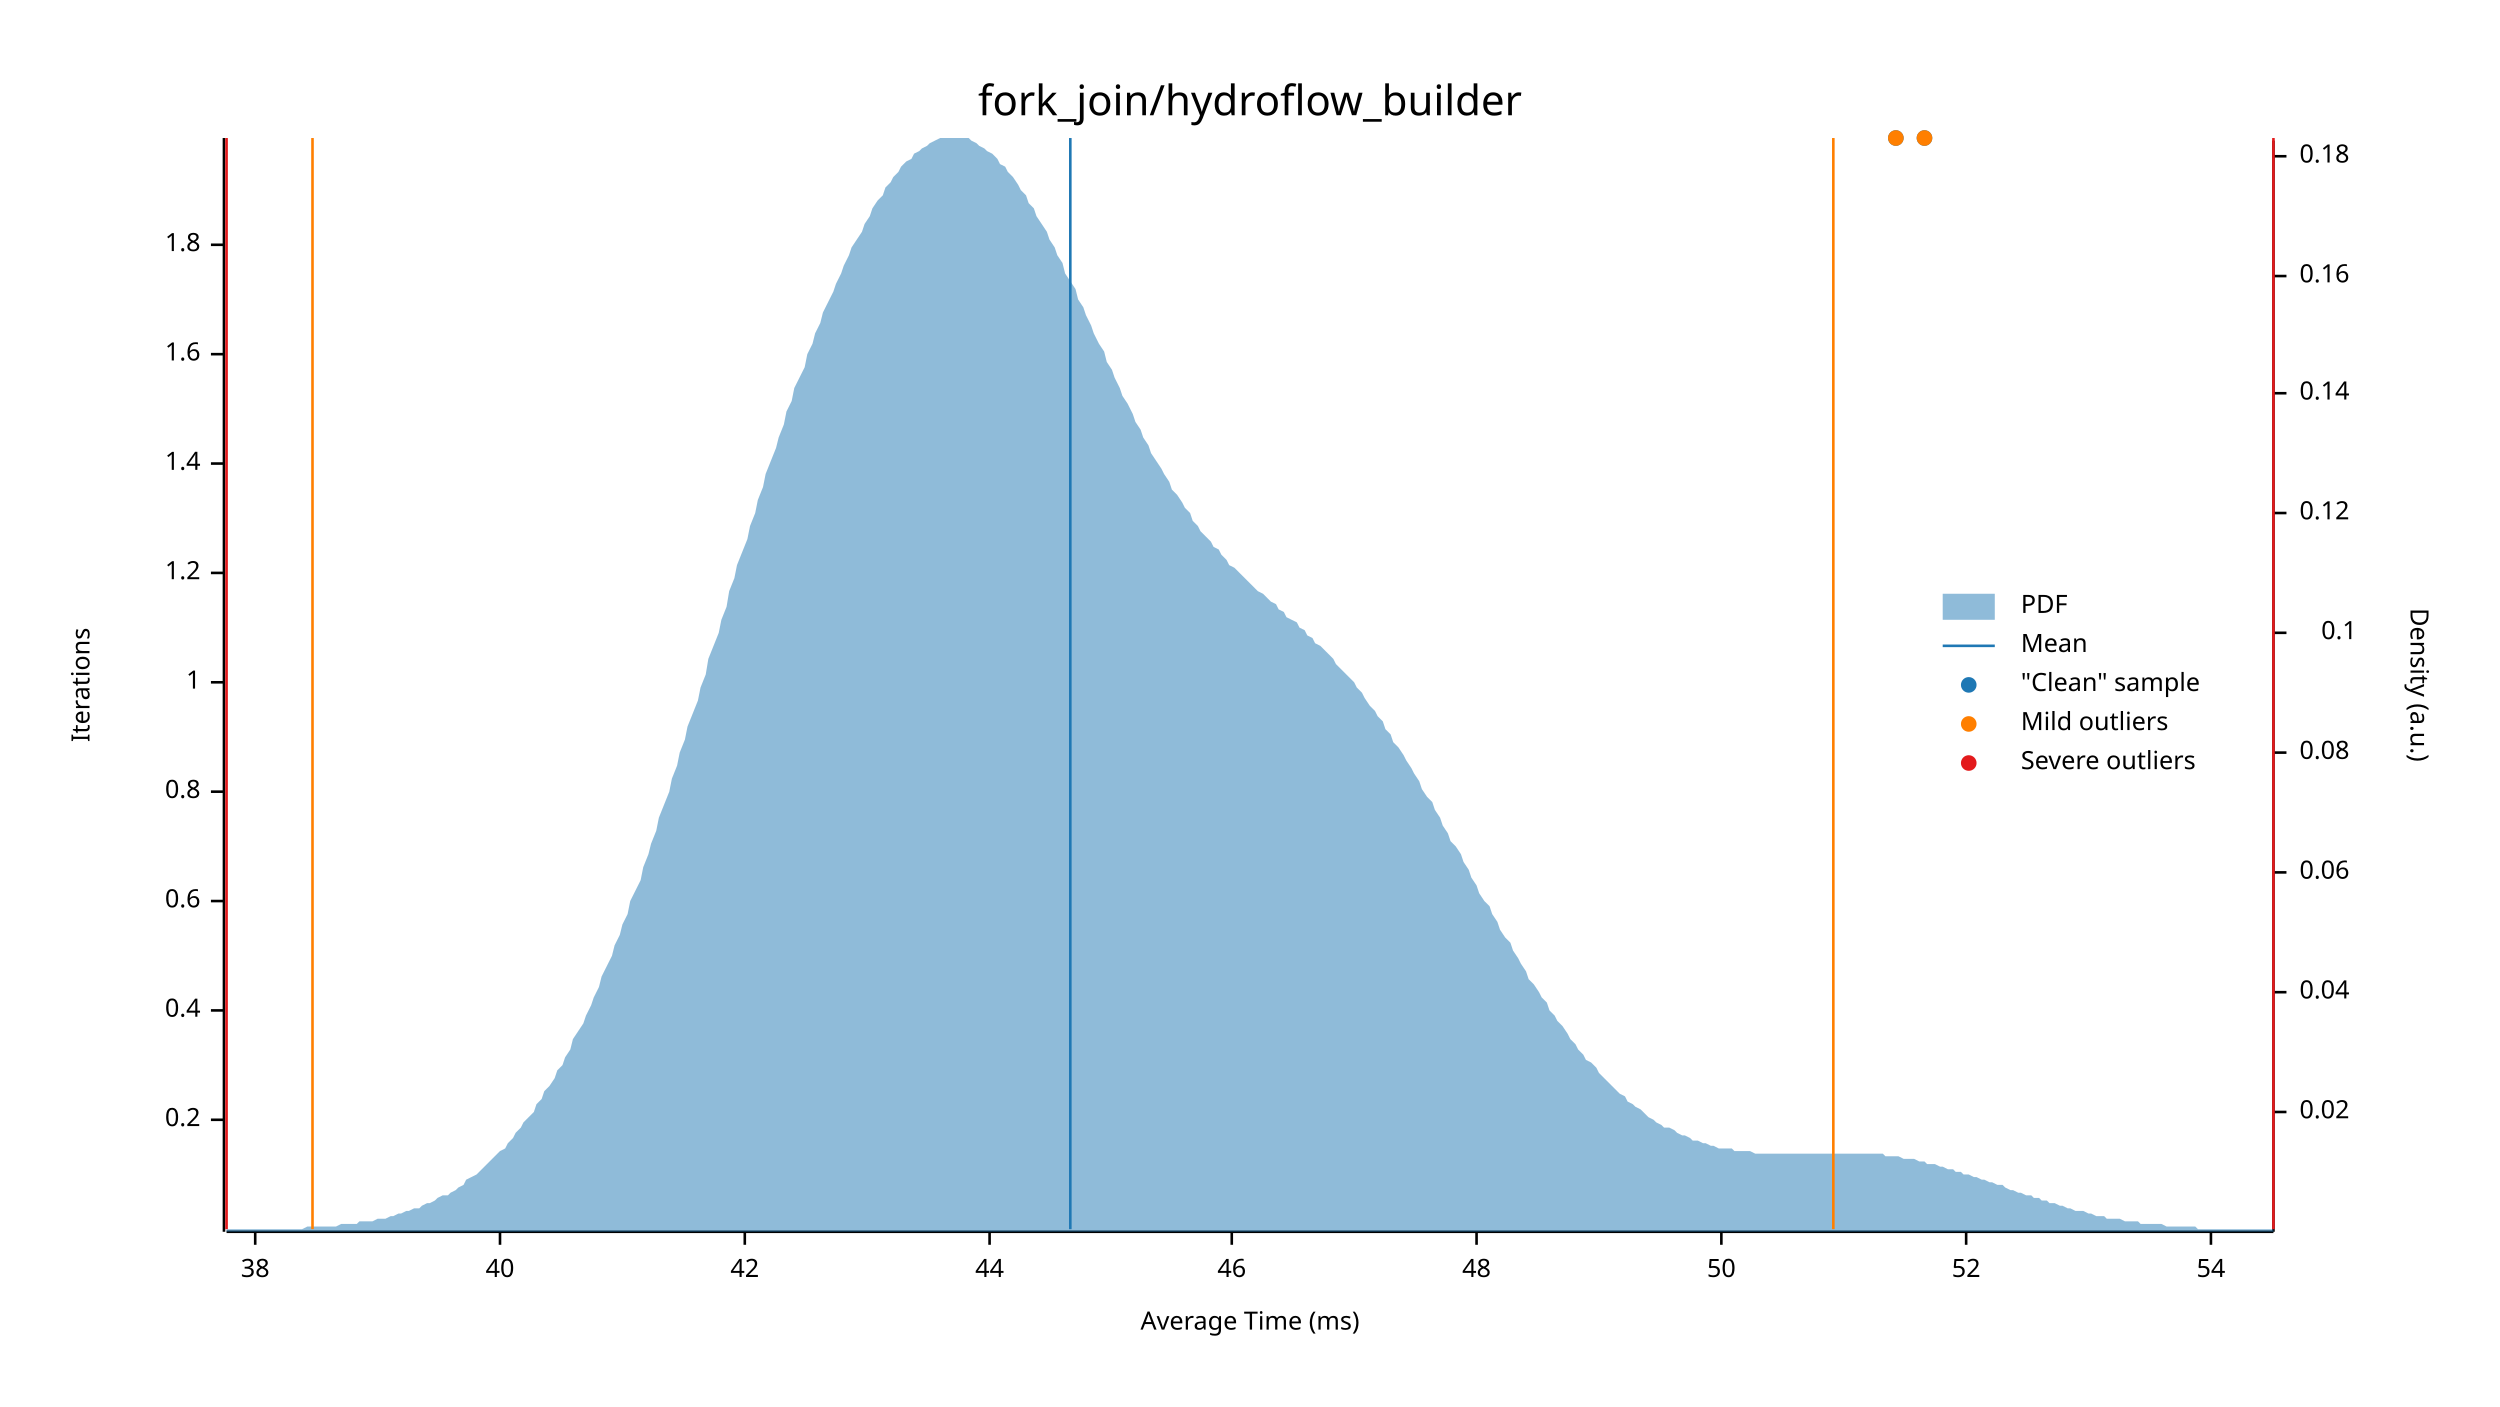
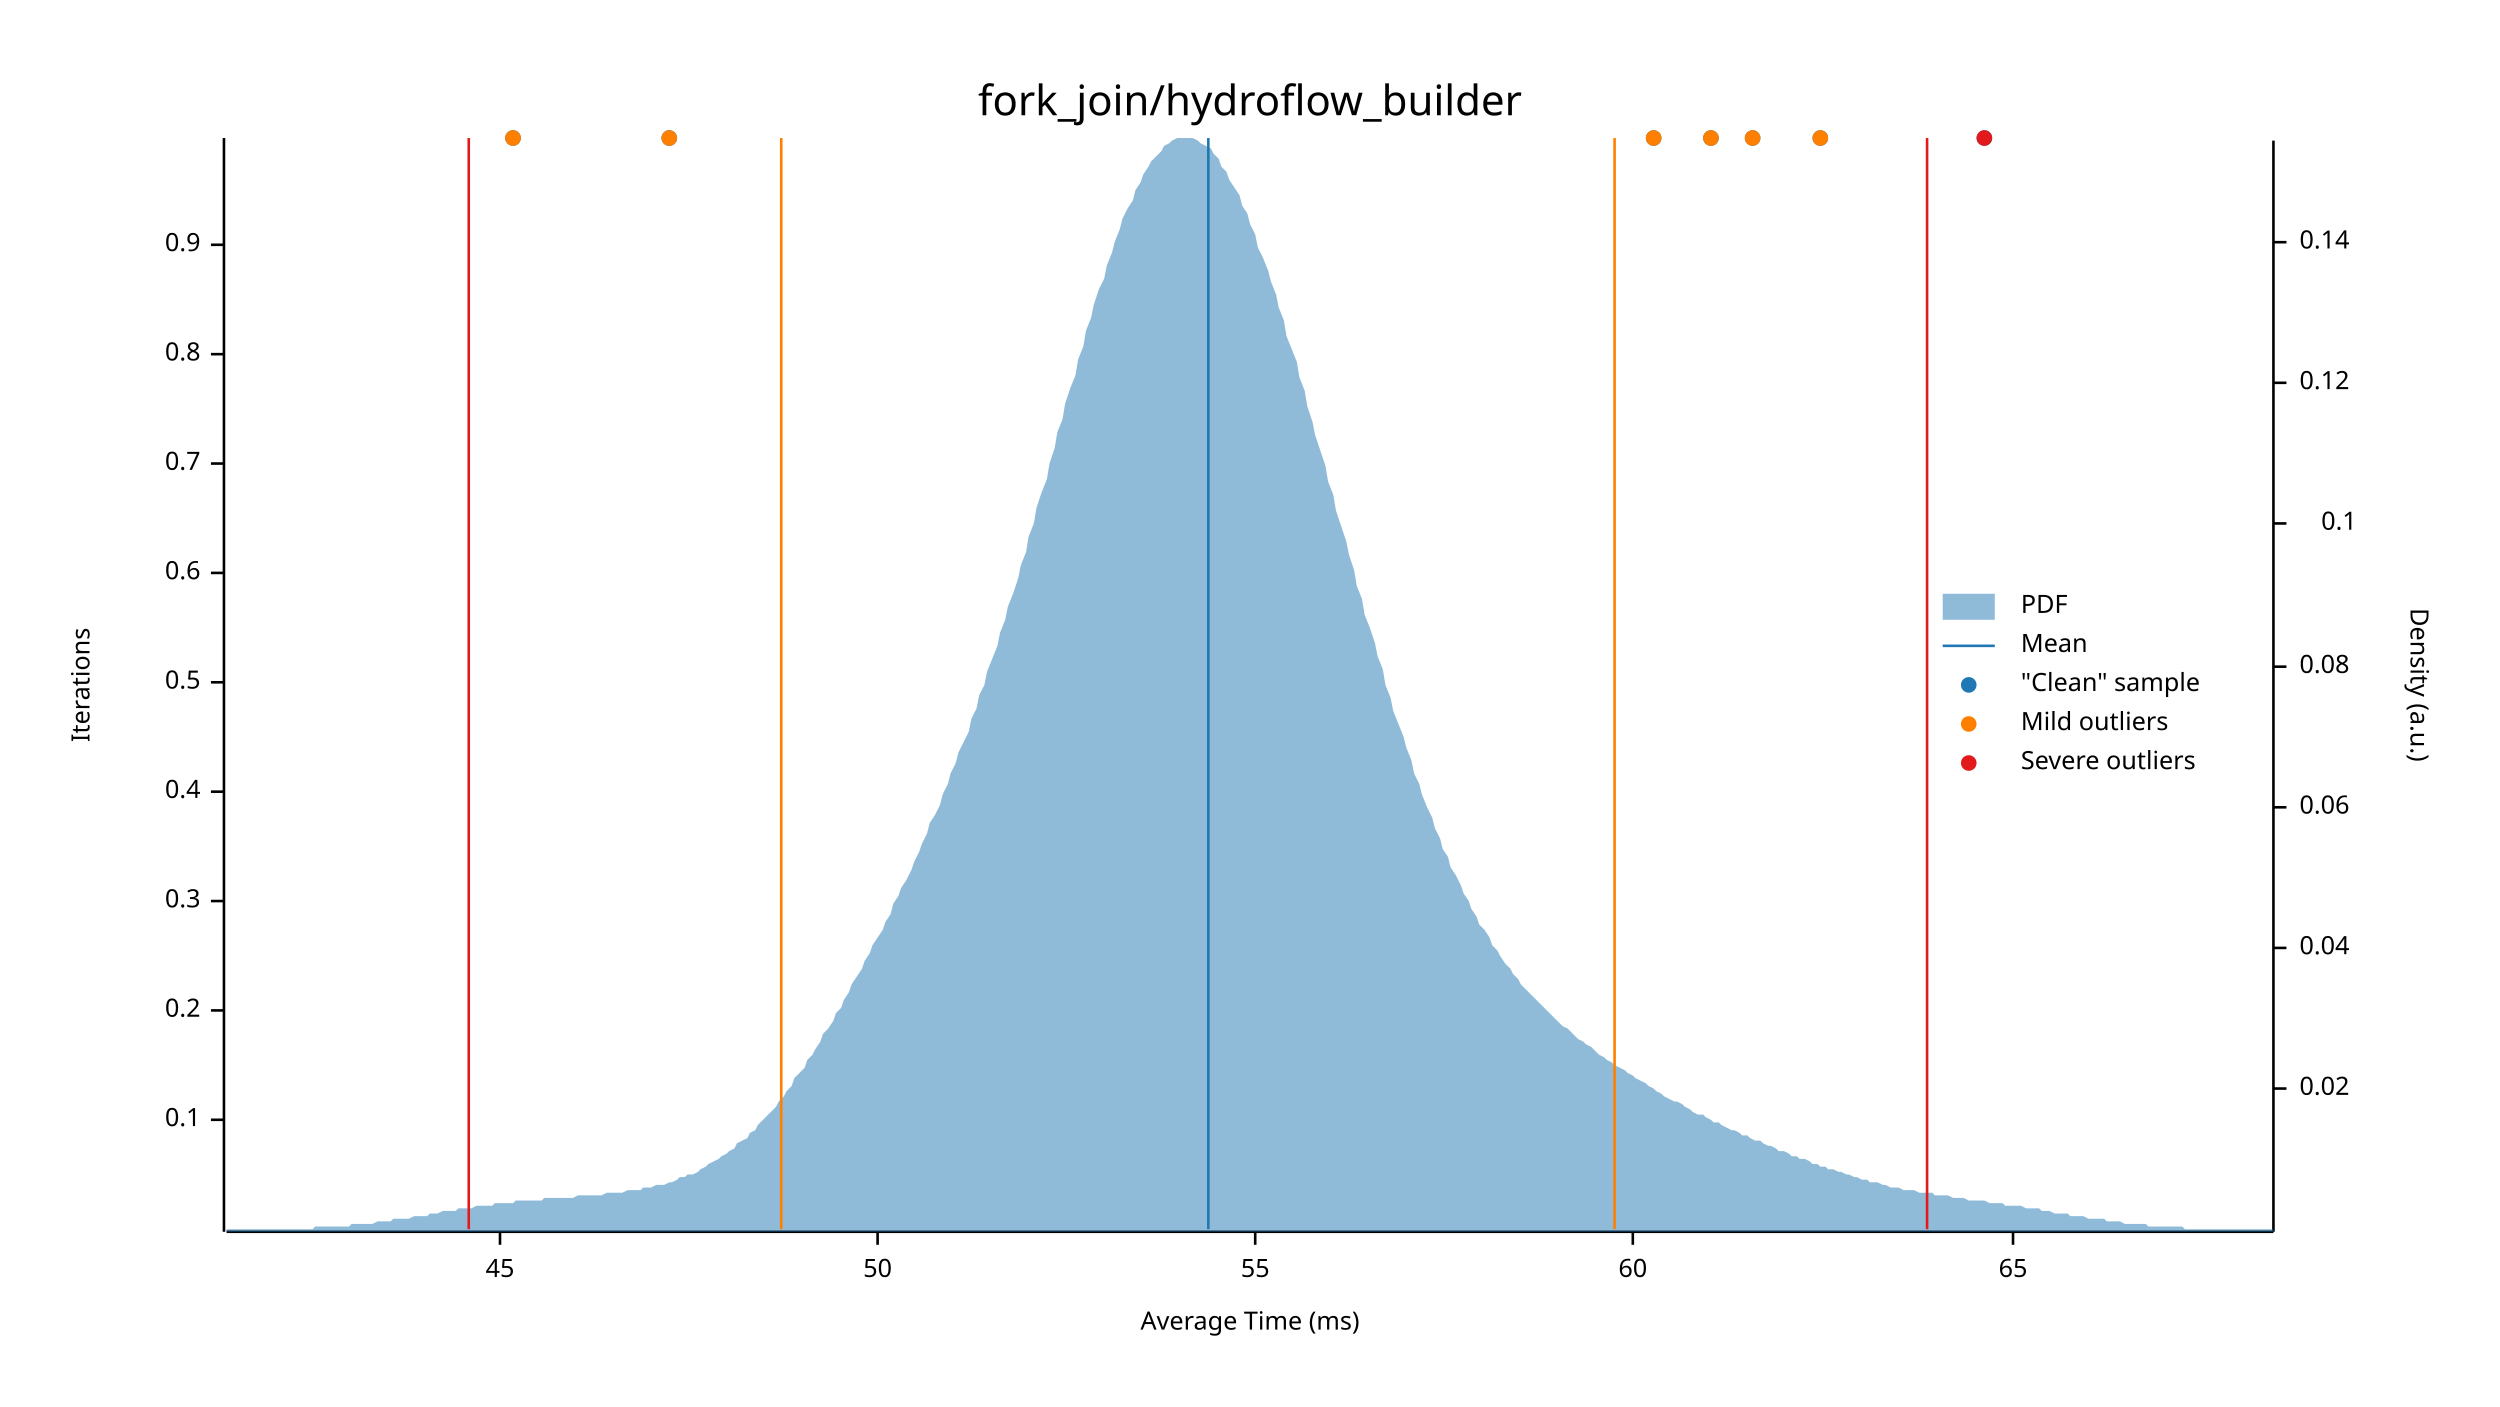
<svg xmlns="http://www.w3.org/2000/svg" width="960" height="540" viewBox="0 0 960 540">
  <text x="480" y="32" dy="0.76em" text-anchor="middle" font-family="sans-serif" font-size="16.129" opacity="1" fill="#000000">
fork_join/hydroflow_builder
</text>
  <text x="27" y="263" dy="0.76em" text-anchor="middle" font-family="sans-serif" font-size="9.677" opacity="1" fill="#000000" transform="rotate(270, 27, 263)">
Iterations
</text>
  <text x="480" y="513" dy="-0.5ex" text-anchor="middle" font-family="sans-serif" font-size="9.677" opacity="1" fill="#000000">
Average Time (ms)
</text>
  <polyline fill="none" opacity="1" stroke="#000000" stroke-width="1" points="86,53 86,473 " />
  <text x="77" y="430" dy="0.5ex" text-anchor="end" font-family="sans-serif" font-size="9.677" opacity="1" fill="#000000">
- 0.2
+ 0.1
</text>
  <polyline fill="none" opacity="1" stroke="#000000" stroke-width="1" points="81,430 86,430 " />
  <text x="77" y="388" dy="0.5ex" text-anchor="end" font-family="sans-serif" font-size="9.677" opacity="1" fill="#000000">
- 0.4
+ 0.2
</text>
  <polyline fill="none" opacity="1" stroke="#000000" stroke-width="1" points="81,388 86,388 " />
  <text x="77" y="346" dy="0.5ex" text-anchor="end" font-family="sans-serif" font-size="9.677" opacity="1" fill="#000000">
- 0.6
+ 0.3
</text>
  <polyline fill="none" opacity="1" stroke="#000000" stroke-width="1" points="81,346 86,346 " />
  <text x="77" y="304" dy="0.5ex" text-anchor="end" font-family="sans-serif" font-size="9.677" opacity="1" fill="#000000">
- 0.8
+ 0.4
</text>
  <polyline fill="none" opacity="1" stroke="#000000" stroke-width="1" points="81,304 86,304 " />
  <text x="77" y="262" dy="0.5ex" text-anchor="end" font-family="sans-serif" font-size="9.677" opacity="1" fill="#000000">
- 1
+ 0.5
</text>
  <polyline fill="none" opacity="1" stroke="#000000" stroke-width="1" points="81,262 86,262 " />
  <text x="77" y="220" dy="0.5ex" text-anchor="end" font-family="sans-serif" font-size="9.677" opacity="1" fill="#000000">
- 1.2
+ 0.6
</text>
  <polyline fill="none" opacity="1" stroke="#000000" stroke-width="1" points="81,220 86,220 " />
  <text x="77" y="178" dy="0.5ex" text-anchor="end" font-family="sans-serif" font-size="9.677" opacity="1" fill="#000000">
- 1.4
+ 0.7
</text>
  <polyline fill="none" opacity="1" stroke="#000000" stroke-width="1" points="81,178 86,178 " />
  <text x="77" y="136" dy="0.5ex" text-anchor="end" font-family="sans-serif" font-size="9.677" opacity="1" fill="#000000">
- 1.6
+ 0.8
</text>
  <polyline fill="none" opacity="1" stroke="#000000" stroke-width="1" points="81,136 86,136 " />
  <text x="77" y="94" dy="0.5ex" text-anchor="end" font-family="sans-serif" font-size="9.677" opacity="1" fill="#000000">
- 1.8
+ 0.9
</text>
  <polyline fill="none" opacity="1" stroke="#000000" stroke-width="1" points="81,94 86,94 " />
  <polyline fill="none" opacity="1" stroke="#000000" stroke-width="1" points="87,473 873,473 " />
-   <text x="98" y="483" dy="0.76em" text-anchor="middle" font-family="sans-serif" font-size="9.677" opacity="1" fill="#000000">
- 38
- </text>
-   <polyline fill="none" opacity="1" stroke="#000000" stroke-width="1" points="98,473 98,478 " />
  <text x="192" y="483" dy="0.76em" text-anchor="middle" font-family="sans-serif" font-size="9.677" opacity="1" fill="#000000">
- 40
+ 45
</text>
  <polyline fill="none" opacity="1" stroke="#000000" stroke-width="1" points="192,473 192,478 " />
-   <text x="286" y="483" dy="0.76em" text-anchor="middle" font-family="sans-serif" font-size="9.677" opacity="1" fill="#000000">
- 42
- </text>
-   <polyline fill="none" opacity="1" stroke="#000000" stroke-width="1" points="286,473 286,478 " />
-   <text x="380" y="483" dy="0.76em" text-anchor="middle" font-family="sans-serif" font-size="9.677" opacity="1" fill="#000000">
- 44
- </text>
-   <polyline fill="none" opacity="1" stroke="#000000" stroke-width="1" points="380,473 380,478 " />
-   <text x="473" y="483" dy="0.76em" text-anchor="middle" font-family="sans-serif" font-size="9.677" opacity="1" fill="#000000">
- 46
- </text>
-   <polyline fill="none" opacity="1" stroke="#000000" stroke-width="1" points="473,473 473,478 " />
-   <text x="567" y="483" dy="0.76em" text-anchor="middle" font-family="sans-serif" font-size="9.677" opacity="1" fill="#000000">
- 48
- </text>
-   <polyline fill="none" opacity="1" stroke="#000000" stroke-width="1" points="567,473 567,478 " />
-   <text x="661" y="483" dy="0.76em" text-anchor="middle" font-family="sans-serif" font-size="9.677" opacity="1" fill="#000000">
+   <text x="337" y="483" dy="0.76em" text-anchor="middle" font-family="sans-serif" font-size="9.677" opacity="1" fill="#000000">
50
</text>
-   <polyline fill="none" opacity="1" stroke="#000000" stroke-width="1" points="661,473 661,478 " />
-   <text x="755" y="483" dy="0.76em" text-anchor="middle" font-family="sans-serif" font-size="9.677" opacity="1" fill="#000000">
- 52
+   <polyline fill="none" opacity="1" stroke="#000000" stroke-width="1" points="337,473 337,478 " />
+   <text x="482" y="483" dy="0.76em" text-anchor="middle" font-family="sans-serif" font-size="9.677" opacity="1" fill="#000000">
+ 55
</text>
-   <polyline fill="none" opacity="1" stroke="#000000" stroke-width="1" points="755,473 755,478 " />
-   <text x="849" y="483" dy="0.76em" text-anchor="middle" font-family="sans-serif" font-size="9.677" opacity="1" fill="#000000">
- 54
+   <polyline fill="none" opacity="1" stroke="#000000" stroke-width="1" points="482,473 482,478 " />
+   <text x="627" y="483" dy="0.76em" text-anchor="middle" font-family="sans-serif" font-size="9.677" opacity="1" fill="#000000">
+ 60
</text>
-   <polyline fill="none" opacity="1" stroke="#000000" stroke-width="1" points="849,473 849,478 " />
+   <polyline fill="none" opacity="1" stroke="#000000" stroke-width="1" points="627,473 627,478 " />
+   <text x="773" y="483" dy="0.76em" text-anchor="middle" font-family="sans-serif" font-size="9.677" opacity="1" fill="#000000">
+ 65
+ </text>
+   <polyline fill="none" opacity="1" stroke="#000000" stroke-width="1" points="773,473 773,478 " />
  <text x="933" y="263" dy="0.76em" text-anchor="middle" font-family="sans-serif" font-size="9.677" opacity="1" fill="#000000" transform="rotate(90, 933, 263)">
Density (a.u.)
</text>
  <polyline fill="none" opacity="1" stroke="#000000" stroke-width="1" points="873,54 873,473 " />
-   <text x="883" y="427" dy="0.5ex" text-anchor="start" font-family="sans-serif" font-size="9.677" opacity="1" fill="#000000">
+   <text x="883" y="418" dy="0.5ex" text-anchor="start" font-family="sans-serif" font-size="9.677" opacity="1" fill="#000000">
0.02
</text>
-   <polyline fill="none" opacity="1" stroke="#000000" stroke-width="1" points="873,427 878,427 " />
-   <text x="883" y="381" dy="0.5ex" text-anchor="start" font-family="sans-serif" font-size="9.677" opacity="1" fill="#000000">
+   <polyline fill="none" opacity="1" stroke="#000000" stroke-width="1" points="873,418 878,418 " />
+   <text x="883" y="364" dy="0.5ex" text-anchor="start" font-family="sans-serif" font-size="9.677" opacity="1" fill="#000000">
0.04
</text>
-   <polyline fill="none" opacity="1" stroke="#000000" stroke-width="1" points="873,381 878,381 " />
-   <text x="883" y="335" dy="0.5ex" text-anchor="start" font-family="sans-serif" font-size="9.677" opacity="1" fill="#000000">
+   <polyline fill="none" opacity="1" stroke="#000000" stroke-width="1" points="873,364 878,364 " />
+   <text x="883" y="310" dy="0.5ex" text-anchor="start" font-family="sans-serif" font-size="9.677" opacity="1" fill="#000000">
0.06
</text>
-   <polyline fill="none" opacity="1" stroke="#000000" stroke-width="1" points="873,335 878,335 " />
-   <text x="883" y="289" dy="0.5ex" text-anchor="start" font-family="sans-serif" font-size="9.677" opacity="1" fill="#000000">
+   <polyline fill="none" opacity="1" stroke="#000000" stroke-width="1" points="873,310 878,310 " />
+   <text x="883" y="256" dy="0.5ex" text-anchor="start" font-family="sans-serif" font-size="9.677" opacity="1" fill="#000000">
0.08
</text>
-   <polyline fill="none" opacity="1" stroke="#000000" stroke-width="1" points="873,289 878,289 " />
-   <text x="905" y="243" dy="0.5ex" text-anchor="end" font-family="sans-serif" font-size="9.677" opacity="1" fill="#000000">
+   <polyline fill="none" opacity="1" stroke="#000000" stroke-width="1" points="873,256 878,256 " />
+   <text x="905" y="201" dy="0.5ex" text-anchor="end" font-family="sans-serif" font-size="9.677" opacity="1" fill="#000000">
0.1
</text>
-   <polyline fill="none" opacity="1" stroke="#000000" stroke-width="1" points="873,243 878,243 " />
-   <text x="883" y="197" dy="0.5ex" text-anchor="start" font-family="sans-serif" font-size="9.677" opacity="1" fill="#000000">
+   <polyline fill="none" opacity="1" stroke="#000000" stroke-width="1" points="873,201 878,201 " />
+   <text x="883" y="147" dy="0.5ex" text-anchor="start" font-family="sans-serif" font-size="9.677" opacity="1" fill="#000000">
0.12
</text>
-   <polyline fill="none" opacity="1" stroke="#000000" stroke-width="1" points="873,197 878,197 " />
-   <text x="883" y="151" dy="0.5ex" text-anchor="start" font-family="sans-serif" font-size="9.677" opacity="1" fill="#000000">
+   <polyline fill="none" opacity="1" stroke="#000000" stroke-width="1" points="873,147 878,147 " />
+   <text x="883" y="93" dy="0.5ex" text-anchor="start" font-family="sans-serif" font-size="9.677" opacity="1" fill="#000000">
0.14
</text>
-   <polyline fill="none" opacity="1" stroke="#000000" stroke-width="1" points="873,151 878,151 " />
-   <text x="883" y="106" dy="0.5ex" text-anchor="start" font-family="sans-serif" font-size="9.677" opacity="1" fill="#000000">
- 0.16
- </text>
-   <polyline fill="none" opacity="1" stroke="#000000" stroke-width="1" points="873,106 878,106 " />
-   <text x="883" y="60" dy="0.5ex" text-anchor="start" font-family="sans-serif" font-size="9.677" opacity="1" fill="#000000">
- 0.18
- </text>
-   <polyline fill="none" opacity="1" stroke="#000000" stroke-width="1" points="873,60 878,60 " />
-   <polygon opacity="0.5" fill="#1F78B4" points="87,472 88,472 90,472 91,472 93,472 94,472 96,472 98,472 99,472 101,472 102,472 104,472 105,472 107,472 109,472 110,472 112,472 113,472 115,472 116,472 118,471 120,471 121,471 123,471 124,471 126,471 127,471 129,471 131,470 132,470 134,470 135,470 137,470 138,469 140,469 142,469 143,469 145,468 146,468 148,468 150,467 151,467 153,466 154,466 156,465 157,465 159,464 161,464 162,463 164,462 165,462 167,461 168,460 170,459 172,459 173,458 175,457 176,456 178,455 179,453 181,452 183,451 184,450 186,448 187,447 189,445 190,444 192,442 194,441 195,439 197,437 198,435 200,433 201,431 203,429 205,427 206,424 208,422 209,419 211,417 213,414 214,411 216,409 217,406 219,403 220,399 222,396 224,393 225,390 227,386 228,383 230,379 231,375 233,371 235,367 236,363 238,359 239,355 241,351 242,346 244,342 246,338 247,333 249,328 250,324 252,319 253,314 255,309 257,304 258,299 260,294 261,289 263,284 264,279 266,274 268,269 269,264 271,259 272,253 274,248 276,243 277,238 279,233 280,227 282,222 283,217 285,212 287,207 288,202 290,197 291,192 293,187 294,182 296,177 298,172 299,168 301,163 302,158 304,154 305,149 307,145 309,141 310,136 312,132 313,128 315,124 316,120 318,116 320,112 321,109 323,105 324,102 326,98 327,95 329,92 331,89 332,86 334,83 335,80 337,77 339,75 340,72 342,70 343,68 345,66 346,64 348,62 350,61 351,59 353,58 354,57 356,56 357,55 359,54 361,53 362,53 364,53 365,53 367,53 368,53 370,53 372,53 373,54 375,55 376,56 378,57 379,58 381,59 383,61 384,63 386,64 387,66 389,68 391,71 392,73 394,75 395,78 397,80 398,83 400,86 402,89 403,92 405,95 406,98 408,101 409,105 411,108 413,111 414,115 416,118 417,121 419,125 420,128 422,132 424,135 425,139 427,142 428,145 430,149 431,152 433,155 435,159 436,162 438,165 439,168 441,171 442,174 444,177 446,180 447,182 449,185 450,188 452,190 454,193 455,195 457,197 458,200 460,202 461,204 463,206 465,208 466,210 468,211 469,213 471,215 472,217 474,218 476,220 477,221 479,223 480,224 482,226 483,227 485,228 487,230 488,231 490,232 491,234 493,235 494,237 496,238 498,239 499,241 501,242 502,244 504,245 505,247 507,248 509,250 510,251 512,253 513,255 515,257 517,259 518,260 520,262 521,264 523,266 524,268 526,271 528,273 529,275 531,277 532,280 534,282 535,285 537,287 539,290 540,292 542,295 543,297 545,300 546,303 548,306 550,308 551,311 553,314 554,317 556,320 557,323 559,325 561,328 562,331 564,334 565,337 567,340 568,343 570,346 572,348 573,351 575,354 576,357 578,360 580,362 581,365 583,368 584,370 586,373 587,376 589,378 591,381 592,383 594,385 595,388 597,390 598,392 600,394 602,397 603,399 605,401 606,403 608,405 609,407 611,408 613,410 614,412 616,414 617,415 619,417 620,418 622,420 624,421 625,423 627,424 628,425 630,426 632,428 633,429 635,430 636,431 638,432 639,433 641,433 643,434 644,435 646,436 647,436 649,437 650,438 652,438 654,439 655,439 657,440 658,440 660,441 661,441 663,441 665,441 666,442 668,442 669,442 671,442 672,442 674,443 676,443 677,443 679,443 680,443 682,443 683,443 685,443 687,443 688,443 690,443 691,443 693,443 695,443 696,443 698,443 699,443 701,443 702,443 704,443 706,443 707,443 709,443 710,443 712,443 713,443 715,443 717,443 718,443 720,443 721,443 723,443 724,444 726,444 728,444 729,444 731,445 732,445 734,445 735,445 737,446 739,446 740,447 742,447 743,447 745,448 746,448 748,449 750,449 751,450 753,450 754,451 756,451 758,452 759,452 761,453 762,453 764,454 765,454 767,455 769,455 770,456 772,457 773,457 775,458 776,458 778,459 780,459 781,460 783,460 784,461 786,461 787,462 789,462 791,463 792,463 794,464 795,464 797,465 798,465 800,465 802,466 803,466 805,467 806,467 808,467 809,468 811,468 813,468 814,468 816,469 817,469 819,469 821,469 822,470 824,470 825,470 827,470 828,470 830,470 832,471 833,471 835,471 836,471 838,471 839,471 841,471 843,471 844,472 846,472 847,472 849,472 850,472 852,472 854,472 855,472 857,472 858,472 860,472 861,472 863,472 865,472 866,472 868,472 869,472 871,472 873,472 873,473 87,473 " />
-   <polyline fill="none" opacity="1" stroke="#1F78B4" stroke-width="1" points="411,472 411,53 " />
-   <polyline fill="none" opacity="1" stroke="#FF7F00" stroke-width="1" points="120,472 120,53 " />
-   <polyline fill="none" opacity="1" stroke="#FF7F00" stroke-width="1" points="704,472 704,53 " />
-   <polyline fill="none" opacity="1" stroke="#E31A1C" stroke-width="1" points="87,472 87,53 " />
-   <polyline fill="none" opacity="1" stroke="#E31A1C" stroke-width="1" points="873,472 873,53 " />
-   <circle cx="728" cy="53" r="3" opacity="1" fill="#1F78B4" stroke="none" stroke-width="1" />
-   <circle cx="739" cy="53" r="3" opacity="1" fill="#1F78B4" stroke="none" stroke-width="1" />
-   <circle cx="728" cy="53" r="3" opacity="1" fill="#FF7F00" stroke="none" stroke-width="1" />
-   <circle cx="739" cy="53" r="3" opacity="1" fill="#FF7F00" stroke="none" stroke-width="1" />
+   <polyline fill="none" opacity="1" stroke="#000000" stroke-width="1" points="873,93 878,93 " />
+   <polygon opacity="0.5" fill="#1F78B4" points="87,472 88,472 90,472 91,472 93,472 94,472 96,472 98,472 99,472 101,472 102,472 104,472 105,472 107,472 109,472 110,472 112,472 113,472 115,472 116,472 118,472 120,472 121,471 123,471 124,471 126,471 127,471 129,471 131,471 132,471 134,471 135,470 137,470 138,470 140,470 142,470 143,470 145,469 146,469 148,469 150,469 151,468 153,468 154,468 156,468 157,468 159,467 161,467 162,467 164,467 165,466 167,466 168,466 170,465 172,465 173,465 175,465 176,464 178,464 179,464 181,464 183,463 184,463 186,463 187,463 189,463 190,462 192,462 194,462 195,462 197,462 198,461 200,461 201,461 203,461 205,461 206,461 208,461 209,460 211,460 213,460 214,460 216,460 217,460 219,460 220,460 222,459 224,459 225,459 227,459 228,459 230,459 231,459 233,458 235,458 236,458 238,458 239,458 241,457 242,457 244,457 246,457 247,456 249,456 250,456 252,455 253,455 255,455 257,454 258,454 260,453 261,452 263,452 264,451 266,451 268,450 269,449 271,448 272,447 274,446 276,445 277,444 279,443 280,442 282,441 283,439 285,438 287,437 288,435 290,434 291,432 293,430 294,429 296,427 298,425 299,423 301,421 302,419 304,417 305,414 307,412 309,410 310,407 312,405 313,403 315,400 316,397 318,395 320,392 321,389 323,387 324,384 326,381 327,378 329,375 331,372 332,369 334,366 335,363 337,360 339,357 340,354 342,351 343,347 345,344 346,341 348,338 350,334 351,331 353,327 354,324 356,320 357,316 359,313 361,309 362,305 364,301 365,297 367,293 368,289 370,285 372,281 373,276 375,272 376,267 378,263 379,258 381,253 383,248 384,243 386,238 387,233 389,228 391,222 392,217 394,212 395,206 397,201 398,195 400,189 402,184 403,178 405,172 406,166 408,161 409,155 411,149 413,144 414,138 416,133 417,127 419,122 420,117 422,111 424,107 425,102 427,97 428,93 430,88 431,84 433,80 435,77 436,73 438,70 439,67 441,64 442,62 444,60 446,58 447,56 449,55 450,54 452,53 454,53 455,53 457,53 458,53 460,54 461,55 463,56 465,57 466,59 468,61 469,64 471,66 472,69 474,72 476,75 477,79 479,82 480,86 482,90 483,95 485,99 487,104 488,108 490,113 491,118 493,123 494,129 496,134 498,139 499,145 501,150 502,156 504,162 505,167 507,173 509,179 510,185 512,190 513,196 515,202 517,208 518,213 520,219 521,225 523,230 524,236 526,241 528,247 529,252 531,257 532,263 534,268 535,273 537,278 539,283 540,287 542,292 543,297 545,301 546,305 548,310 550,314 551,318 553,322 554,326 556,329 557,333 559,336 561,340 562,343 564,346 565,349 567,352 568,355 570,357 572,360 573,363 575,365 576,367 578,370 580,372 581,374 583,376 584,378 586,380 587,381 589,383 591,385 592,386 594,388 595,389 597,391 598,392 600,394 602,395 603,396 605,398 606,399 608,400 609,401 611,402 613,404 614,405 616,406 617,407 619,408 620,409 622,410 624,411 625,412 627,413 628,414 630,415 632,416 633,417 635,418 636,419 638,420 639,421 641,422 643,423 644,423 646,424 647,425 649,426 650,427 652,428 654,428 655,429 657,430 658,431 660,431 661,432 663,433 665,434 666,434 668,435 669,436 671,436 672,437 674,438 676,438 677,439 679,440 680,440 682,441 683,442 685,442 687,443 688,444 690,444 691,445 693,445 695,446 696,447 698,447 699,448 701,448 702,449 704,449 706,450 707,450 709,451 710,451 712,452 713,452 715,453 717,453 718,454 720,454 721,454 723,455 724,455 726,456 728,456 729,456 731,457 732,457 734,457 735,457 737,458 739,458 740,458 742,458 743,459 745,459 746,459 748,459 750,460 751,460 753,460 754,460 756,461 758,461 759,461 761,461 762,461 764,462 765,462 767,462 769,462 770,463 772,463 773,463 775,463 776,463 778,464 780,464 781,464 783,464 784,465 786,465 787,465 789,466 791,466 792,466 794,466 795,467 797,467 798,467 800,467 802,468 803,468 805,468 806,468 808,468 809,469 811,469 813,469 814,469 816,470 817,470 819,470 821,470 822,470 824,470 825,471 827,471 828,471 830,471 832,471 833,471 835,471 836,471 838,471 839,472 841,472 843,472 844,472 846,472 847,472 849,472 850,472 852,472 854,472 855,472 857,472 858,472 860,472 861,472 863,472 865,472 866,472 868,472 869,472 871,472 873,472 873,473 87,473 " />
+   <polyline fill="none" opacity="1" stroke="#1F78B4" stroke-width="1" points="464,472 464,53 " />
+   <polyline fill="none" opacity="1" stroke="#FF7F00" stroke-width="1" points="300,472 300,53 " />
+   <polyline fill="none" opacity="1" stroke="#FF7F00" stroke-width="1" points="620,472 620,53 " />
+   <polyline fill="none" opacity="1" stroke="#E31A1C" stroke-width="1" points="180,472 180,53 " />
+   <polyline fill="none" opacity="1" stroke="#E31A1C" stroke-width="1" points="740,472 740,53 " />
+   <circle cx="257" cy="53" r="3" opacity="1" fill="#1F78B4" stroke="none" stroke-width="1" />
+   <circle cx="673" cy="53" r="3" opacity="1" fill="#1F78B4" stroke="none" stroke-width="1" />
+   <circle cx="635" cy="53" r="3" opacity="1" fill="#1F78B4" stroke="none" stroke-width="1" />
+   <circle cx="699" cy="53" r="3" opacity="1" fill="#1F78B4" stroke="none" stroke-width="1" />
+   <circle cx="197" cy="53" r="3" opacity="1" fill="#1F78B4" stroke="none" stroke-width="1" />
+   <circle cx="657" cy="53" r="3" opacity="1" fill="#1F78B4" stroke="none" stroke-width="1" />
+   <circle cx="762" cy="53" r="3" opacity="1" fill="#1F78B4" stroke="none" stroke-width="1" />
+   <circle cx="257" cy="53" r="3" opacity="1" fill="#FF7F00" stroke="none" stroke-width="1" />
+   <circle cx="673" cy="53" r="3" opacity="1" fill="#FF7F00" stroke="none" stroke-width="1" />
+   <circle cx="635" cy="53" r="3" opacity="1" fill="#FF7F00" stroke="none" stroke-width="1" />
+   <circle cx="699" cy="53" r="3" opacity="1" fill="#FF7F00" stroke="none" stroke-width="1" />
+   <circle cx="197" cy="53" r="3" opacity="1" fill="#FF7F00" stroke="none" stroke-width="1" />
+   <circle cx="657" cy="53" r="3" opacity="1" fill="#FF7F00" stroke="none" stroke-width="1" />
+   <circle cx="762" cy="53" r="3" opacity="1" fill="#E31A1C" stroke="none" stroke-width="1" />
  <text x="776" y="228" dy="0.76em" text-anchor="start" font-family="sans-serif" font-size="9.677" opacity="1" fill="#000000">
PDF
</text>
  <text x="776" y="243" dy="0.76em" text-anchor="start" font-family="sans-serif" font-size="9.677" opacity="1" fill="#000000">
Mean
</text>
  <text x="776" y="258" dy="0.76em" text-anchor="start" font-family="sans-serif" font-size="9.677" opacity="1" fill="#000000">
"Clean" sample
</text>
  <text x="776" y="273" dy="0.76em" text-anchor="start" font-family="sans-serif" font-size="9.677" opacity="1" fill="#000000">
Mild outliers
</text>
  <text x="776" y="288" dy="0.76em" text-anchor="start" font-family="sans-serif" font-size="9.677" opacity="1" fill="#000000">
Severe outliers
</text>
  <rect x="746" y="228" width="20" height="10" opacity="0.5" fill="#1F78B4" stroke="none" />
  <polyline fill="none" opacity="1" stroke="#1F78B4" stroke-width="1" points="746,248 766,248 " />
  <circle cx="756" cy="263" r="3" opacity="1" fill="#1F78B4" stroke="none" stroke-width="1" />
  <circle cx="756" cy="278" r="3" opacity="1" fill="#FF7F00" stroke="none" stroke-width="1" />
  <circle cx="756" cy="293" r="3" opacity="1" fill="#E31A1C" stroke="none" stroke-width="1" />
</svg>
